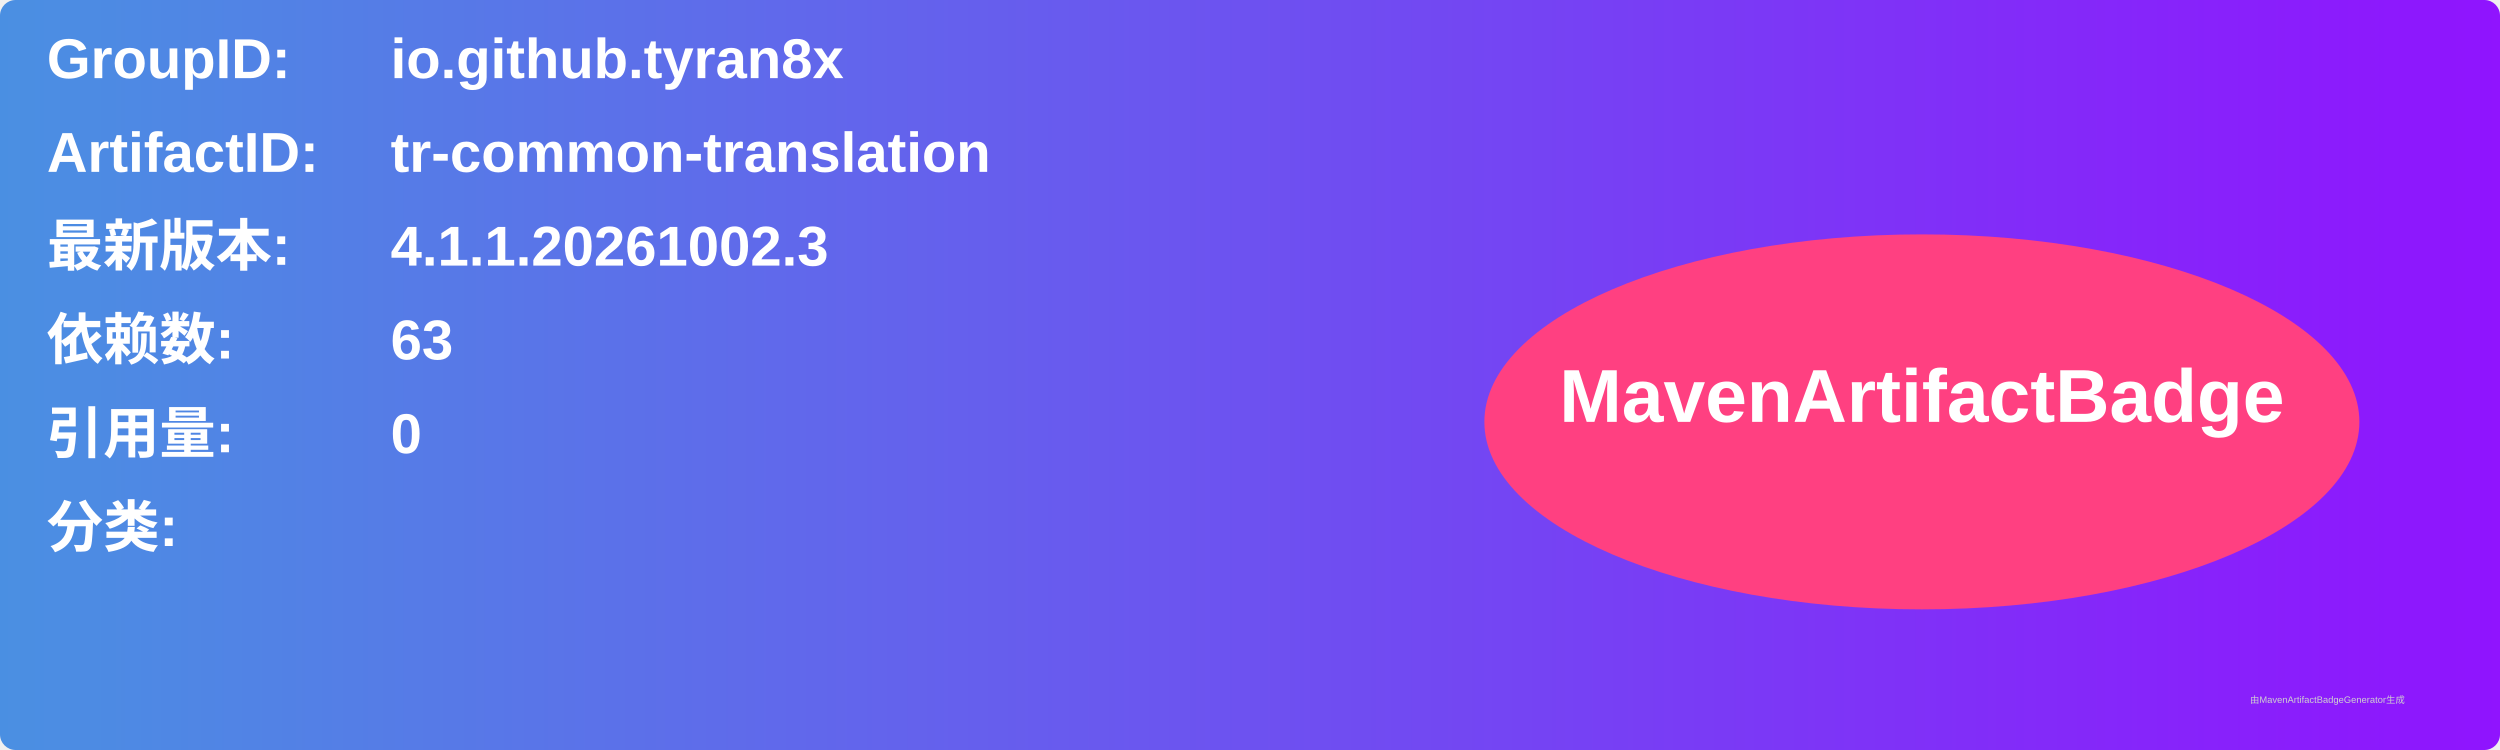
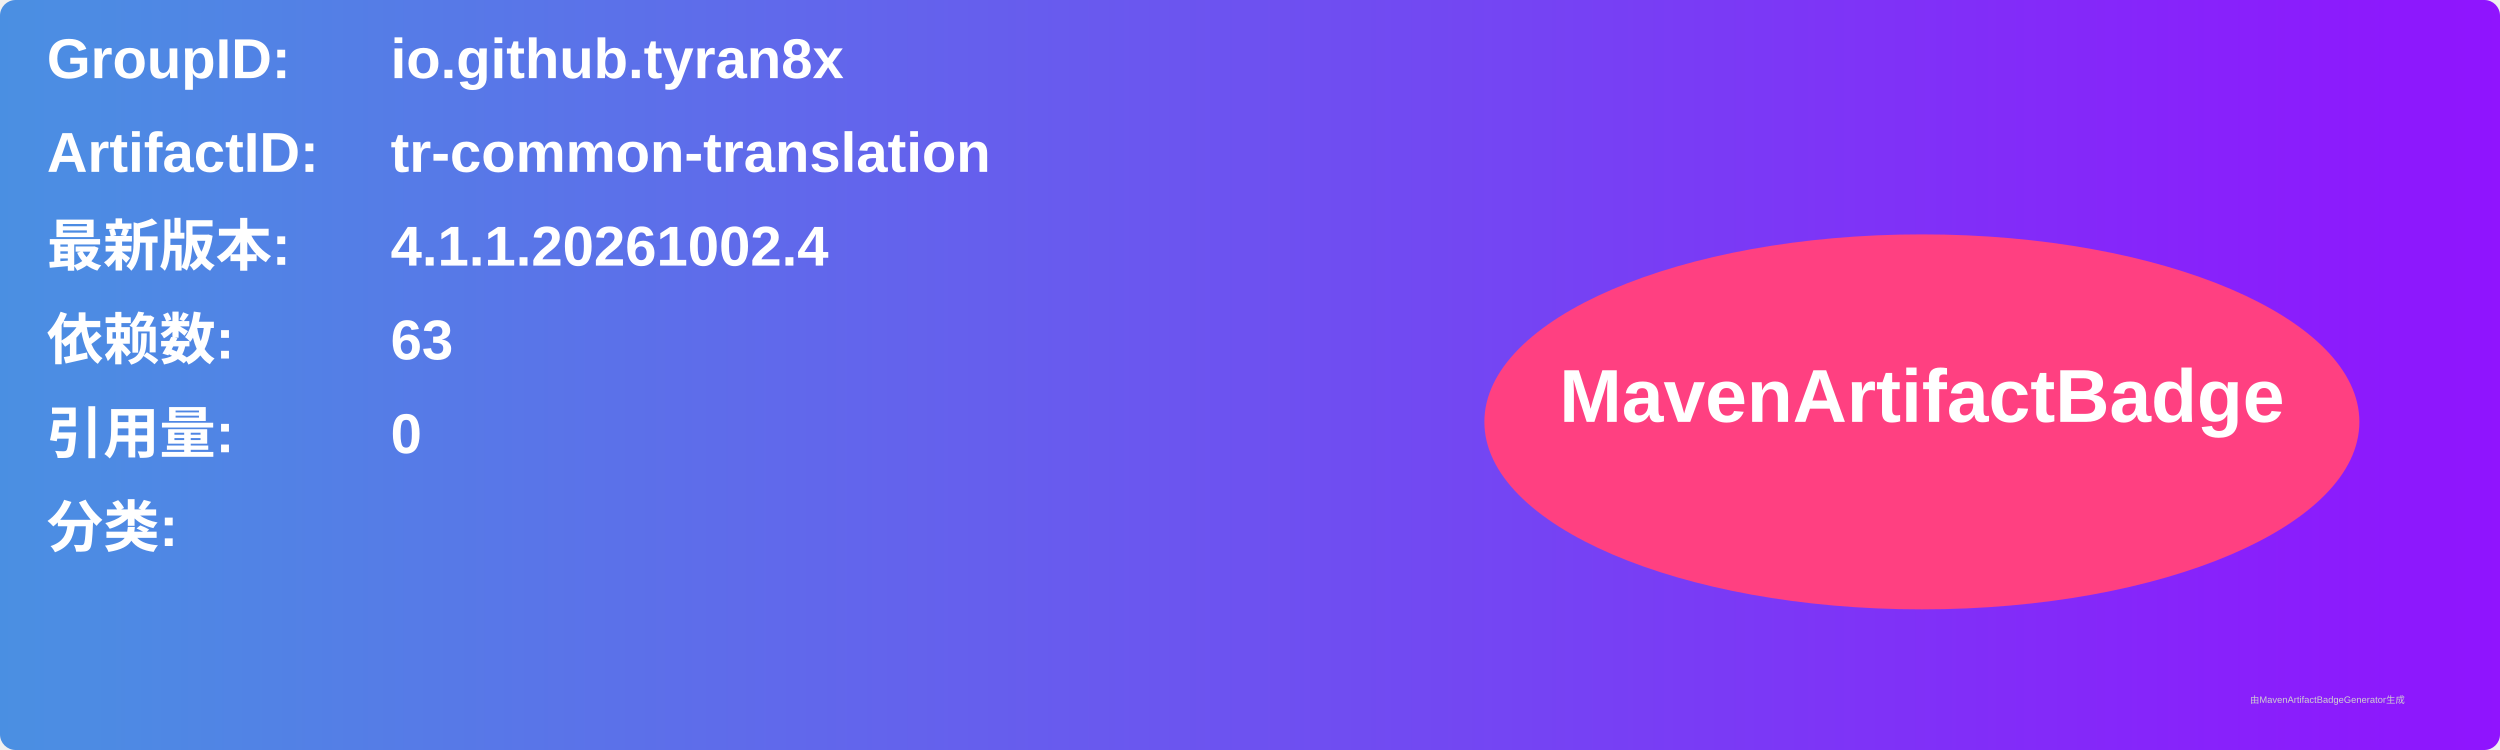
<svg xmlns="http://www.w3.org/2000/svg" width="800" height="240" viewBox="0 0 800 240">
  <linearGradient id="grad" x1="0%" y1="0%" x2="100%" y2="0%">
    <stop offset="0%" stop-color="#4a90e2" />
    <stop offset="100%" stop-color="#9013fe" />
  </linearGradient>
  <rect width="100%" height="100%" rx="5" ry="5" fill="url(#grad)" />
  <g transform="translate(15, 15)">
    <text x="0" y="10" font-family="Arial" font-size="18" fill="white" font-weight="bold" width="260">GroupID:</text>
    <text x="110" y="10" font-family="Arial" font-size="18" fill="white" font-weight="bold" width="460">io.github.tyran8x</text>
    <text x="0" y="40" font-family="Arial" font-size="18" fill="white" font-weight="bold" width="260">ArtifactID:</text>
    <text x="110" y="40" font-family="Arial" font-size="18" fill="white" font-weight="bold" width="460">tr-common-translation</text>
    <text x="0" y="70" font-family="Arial" font-size="18" fill="white" font-weight="bold">最新版本:</text>
    <text x="110" y="70" font-family="Arial" font-size="18" fill="white" font-weight="bold">
-       <tspan font-weight="bold">4.1.1.20261002.3</tspan>
+       <tspan font-weight="bold">4.1.1.20261002.4</tspan>
    </text>
    <text x="0" y="100" font-family="Arial" font-size="18" fill="white" font-weight="bold">依赖数: </text>
    <text x="110" y="100" font-family="Arial" font-size="18" fill="white">
      <tspan font-weight="bold">63</tspan>
    </text>
    <text x="0" y="130" font-family="Arial" font-size="18" fill="white" font-weight="bold">引用量: </text>
    <text x="110" y="130" font-family="Arial" font-size="18" fill="white">
      <tspan font-weight="bold">0</tspan>
    </text>
    <text x="0" y="160" font-family="Arial" font-size="18" fill="white" font-weight="bold">分类:</text>
    <text x="10" y="190" font-family="Arial" font-size="10" fill="white">
      <tspan font-weight="bold" />
    </text>
    <ellipse cx="600" cy="120" rx="140" ry="60" fill="#ff4081" />
    <text x="600" y="120" text-anchor="middle" font-family="Arial" font-size="24" fill="white" font-weight="bold">MavenArtifactBadge</text>
  </g>
  <text x="720" y="225" font-family="Arial" font-size="3" fill="#d0d0d0">由MavenArtifactBadgeGenerator生成</text>
</svg>
